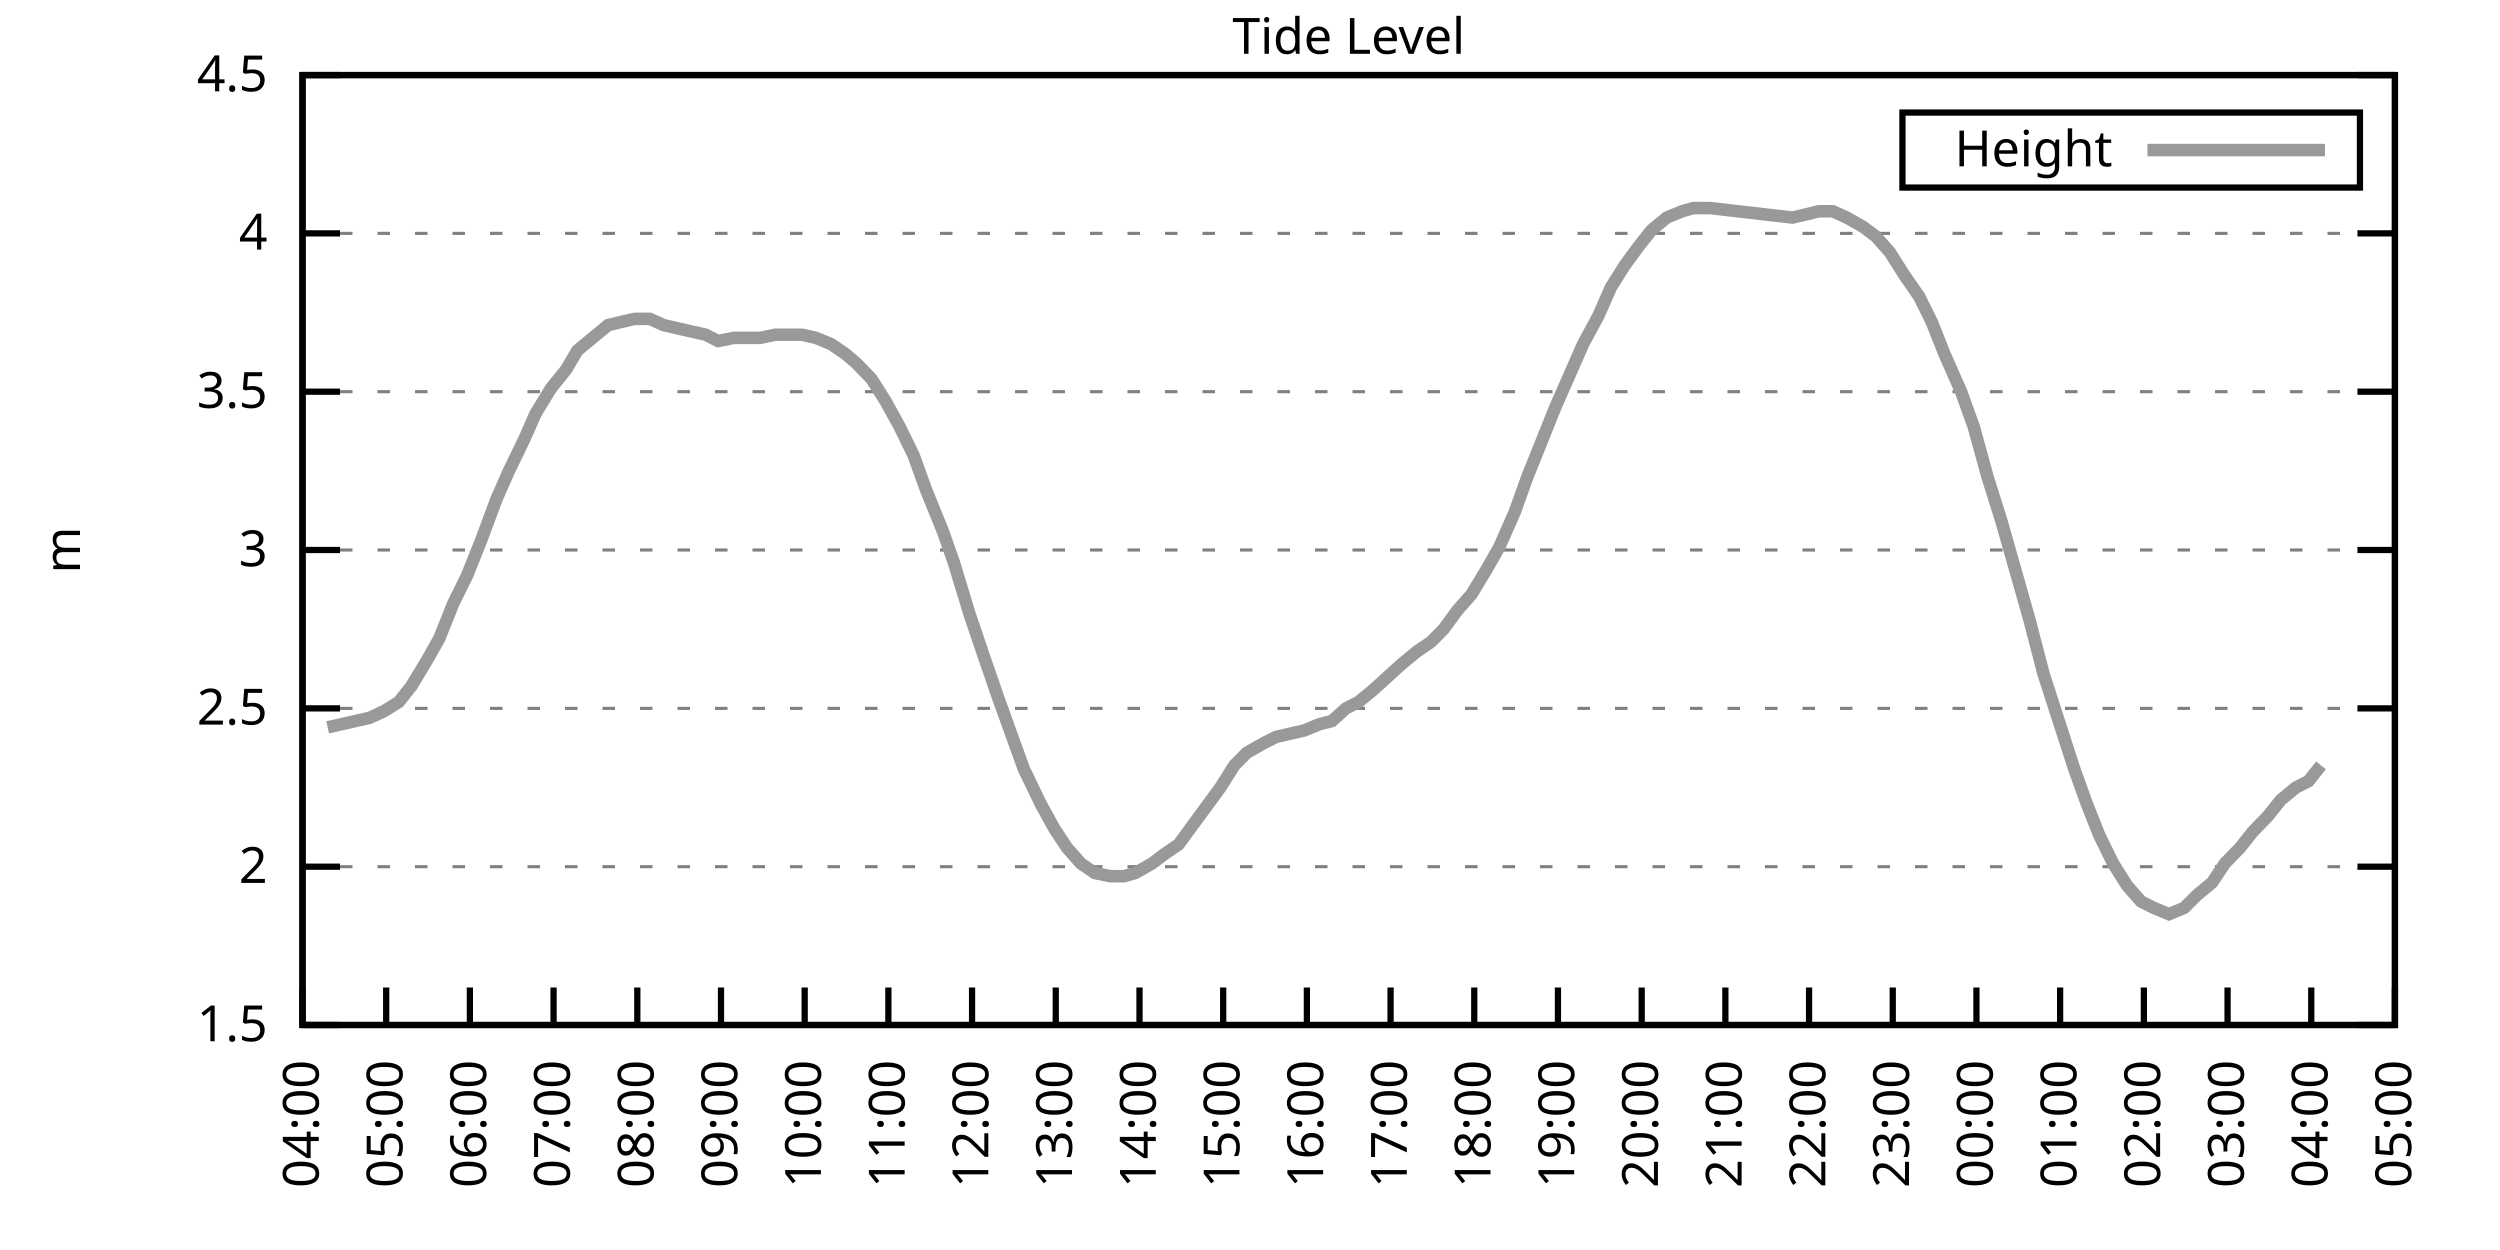
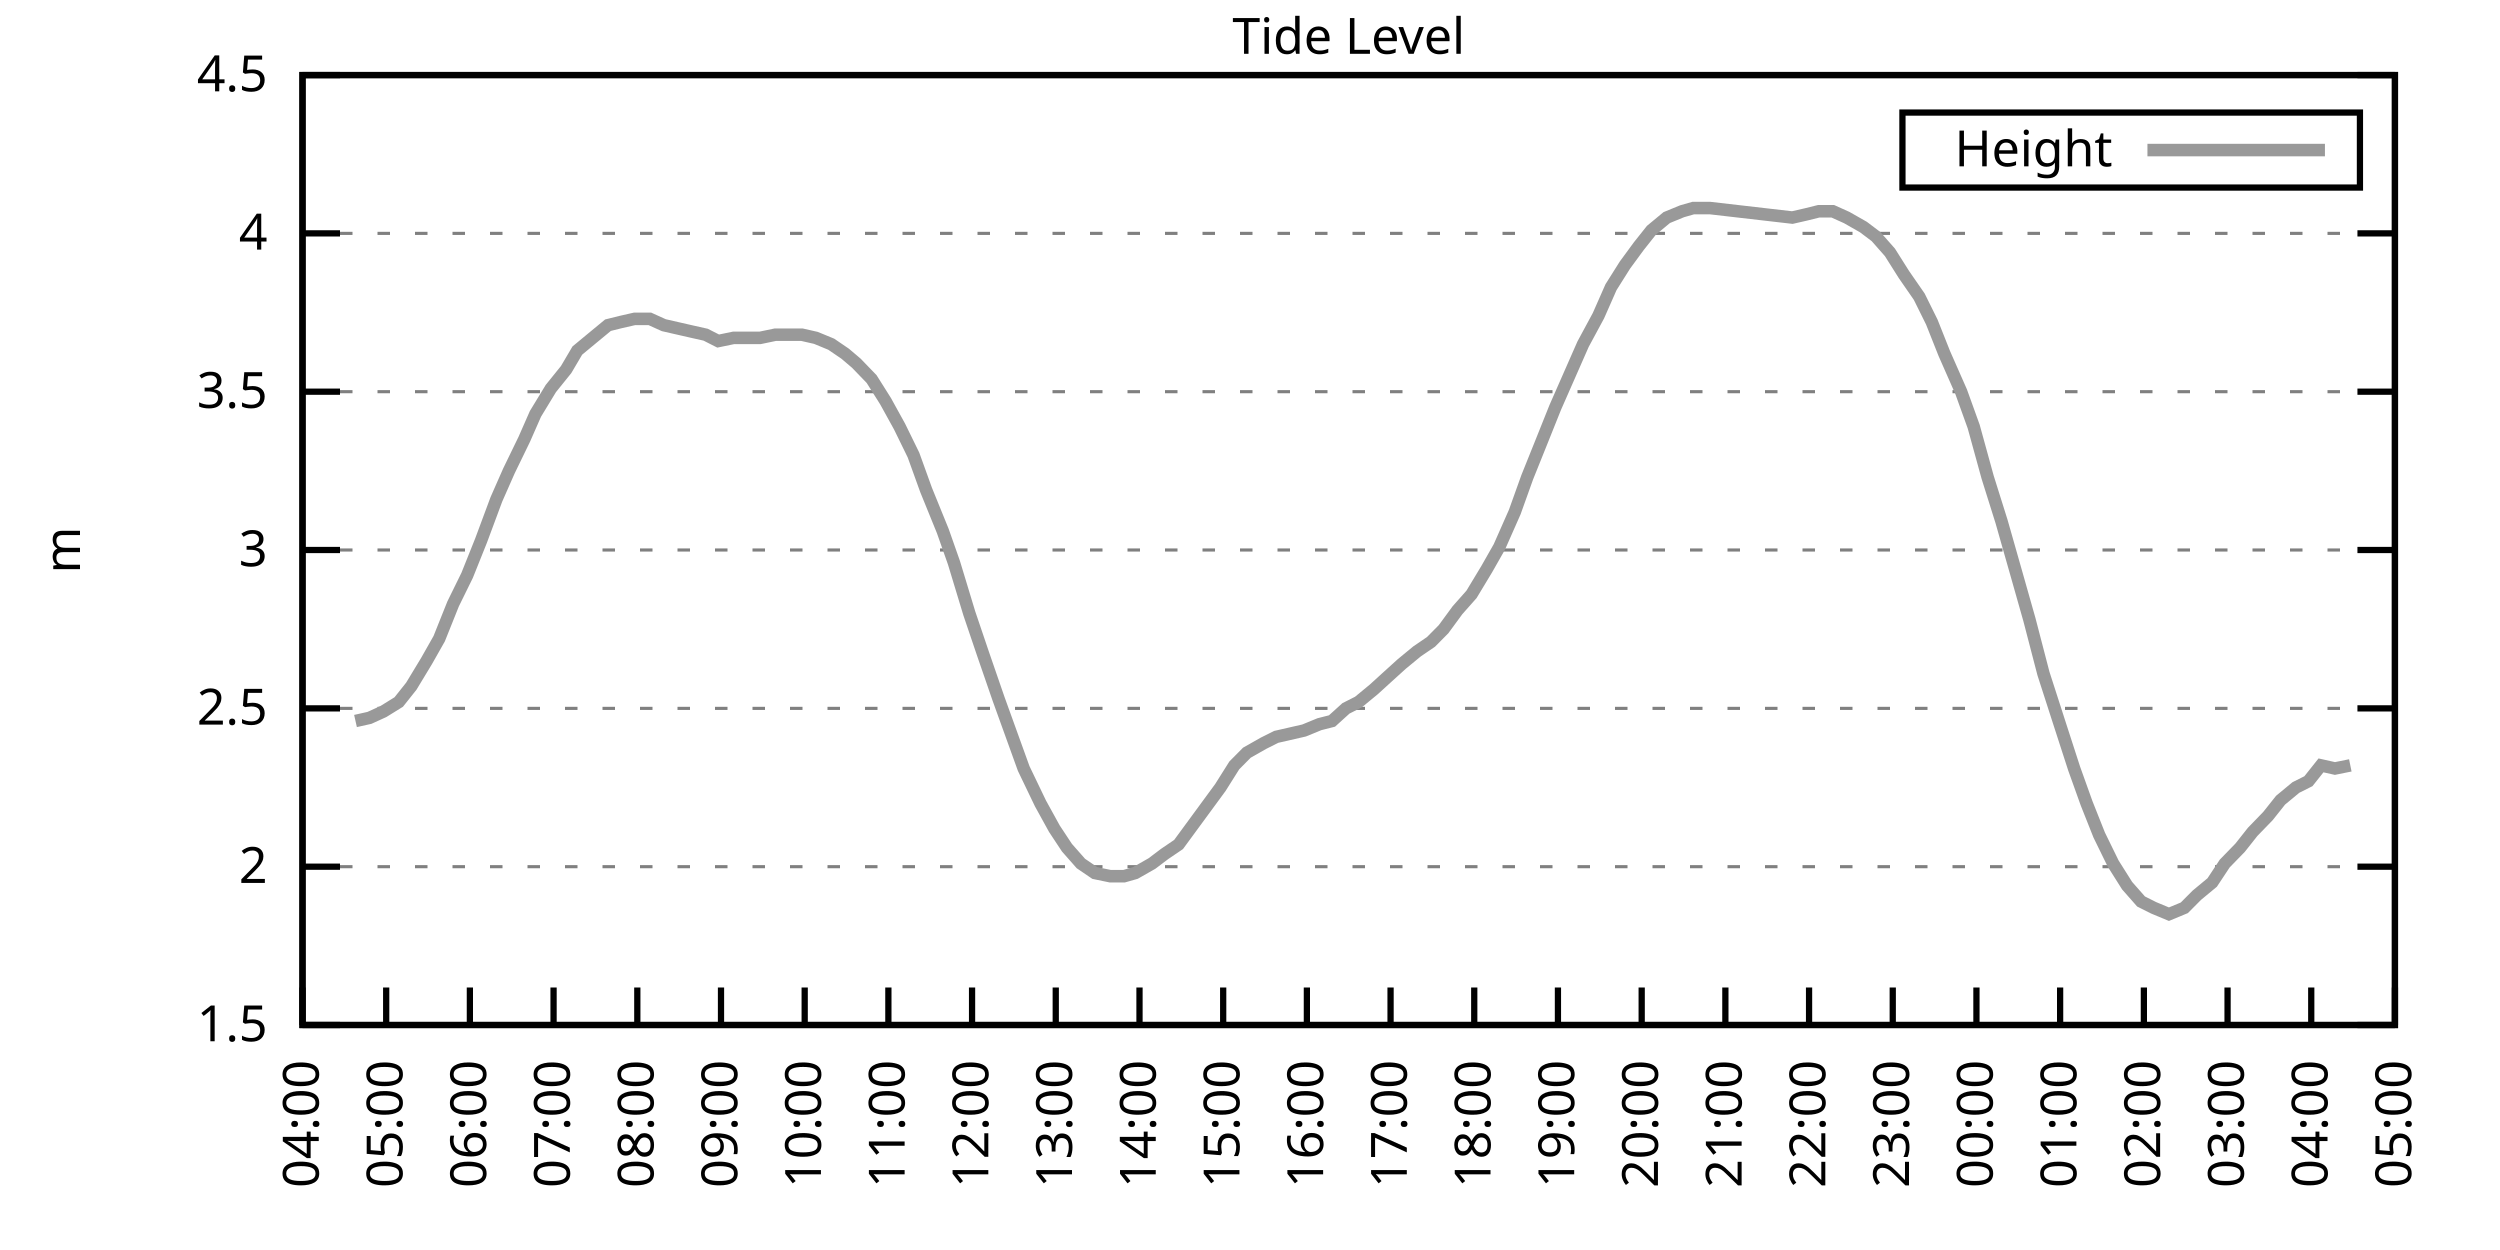
<svg xmlns="http://www.w3.org/2000/svg" xmlns:xlink="http://www.w3.org/1999/xlink" width="400" height="200" viewBox="0 0 400 200">
  <g id="gnuplot_canvas">
    <rect x="0" y="0" width="400" height="200" fill="none" />
    <defs>
      <circle id="gpDot" r="0.5" stroke-width="0.5" stroke="currentColor" />
      <path id="gpPt0" stroke-width="0.333" stroke="currentColor" d="M-1,0 h2 M0,-1 v2" />
      <path id="gpPt1" stroke-width="0.333" stroke="currentColor" d="M-1,-1 L1,1 M1,-1 L-1,1" />
      <path id="gpPt2" stroke-width="0.333" stroke="currentColor" d="M-1,0 L1,0 M0,-1 L0,1 M-1,-1 L1,1 M-1,1 L1,-1" />
      <rect id="gpPt3" stroke-width="0.333" stroke="currentColor" x="-1" y="-1" width="2" height="2" />
      <rect id="gpPt4" stroke-width="0.333" stroke="currentColor" fill="currentColor" x="-1" y="-1" width="2" height="2" />
      <circle id="gpPt5" stroke-width="0.333" stroke="currentColor" cx="0" cy="0" r="1" />
      <use xlink:href="#gpPt5" id="gpPt6" fill="currentColor" stroke="none" />
      <path id="gpPt7" stroke-width="0.333" stroke="currentColor" d="M0,-1.33 L-1.33,0.67 L1.33,0.67 z" />
      <use xlink:href="#gpPt7" id="gpPt8" fill="currentColor" stroke="none" />
      <use xlink:href="#gpPt7" id="gpPt9" stroke="currentColor" transform="rotate(180)" />
      <use xlink:href="#gpPt9" id="gpPt10" fill="currentColor" stroke="none" />
      <use xlink:href="#gpPt3" id="gpPt11" stroke="currentColor" transform="rotate(45)" />
      <use xlink:href="#gpPt11" id="gpPt12" fill="currentColor" stroke="none" />
      <path id="gpPt13" stroke-width="0.333" stroke="currentColor" d="M0,1.330 L1.265,0.411 L0.782,-1.067 L-0.782,-1.076 L-1.265,0.411 z" />
      <use xlink:href="#gpPt13" id="gpPt14" fill="currentColor" stroke="none" />
      <filter id="textbox" filterUnits="objectBoundingBox" x="0" y="0" height="1" width="1">
        <feFlood flood-color="white" flood-opacity="1" result="bgnd" />
        <feComposite in="SourceGraphic" in2="bgnd" operator="atop" />
      </filter>
      <filter id="greybox" filterUnits="objectBoundingBox" x="0" y="0" height="1" width="1">
        <feFlood flood-color="lightgrey" flood-opacity="1" result="grey" />
        <feComposite in="SourceGraphic" in2="grey" operator="atop" />
      </filter>
    </defs>
    <g fill="none" color="white" stroke="currentColor" stroke-width="1.00" stroke-linecap="butt" stroke-linejoin="miter">
</g>
    <g fill="none" color="black" stroke="currentColor" stroke-width="1.00" stroke-linecap="butt" stroke-linejoin="miter">
      <g stroke="none" shape-rendering="crispEdges">
        <polygon fill="rgb(255, 255, 255)" points="48.40,164.00 383.18,164.00 383.18,12.02 48.40,12.02 " />
      </g>
    </g>
    <g fill="none" color="black" stroke="currentColor" stroke-width="1.00" stroke-linecap="butt" stroke-linejoin="miter">
</g>
    <g fill="none" color="black" stroke="black" stroke-width="0.50" stroke-linecap="butt" stroke-linejoin="miter">
</g>
    <g fill="none" color="gray" stroke="currentColor" stroke-width="0.50" stroke-linecap="butt" stroke-linejoin="miter">
      <path stroke="gray" stroke-dasharray="2,4" class="gridline" d="M48.40,164.00 L383.19,164.00  " />
    </g>
    <g fill="none" color="gray" stroke="gray" stroke-width="1.00" stroke-linecap="butt" stroke-linejoin="miter">
</g>
    <g fill="none" color="black" stroke="currentColor" stroke-width="1.00" stroke-linecap="butt" stroke-linejoin="miter">
      <path stroke="black" d="M48.40,164.00 L54.40,164.00 M383.19,164.00 L377.19,164.00  " />
      <g transform="translate(42.80,166.60)" stroke="none" fill="black" font-family="Sans" font-size="8.00" text-anchor="end">
        <text>
          <tspan font-family="Sans"> 1.5</tspan>
        </text>
      </g>
    </g>
    <g fill="none" color="black" stroke="currentColor" stroke-width="1.00" stroke-linecap="butt" stroke-linejoin="miter">
</g>
    <g fill="none" color="black" stroke="black" stroke-width="0.50" stroke-linecap="butt" stroke-linejoin="miter">
</g>
    <g fill="none" color="gray" stroke="currentColor" stroke-width="0.50" stroke-linecap="butt" stroke-linejoin="miter">
      <path stroke="gray" stroke-dasharray="2,4" class="gridline" d="M48.40,138.67 L383.19,138.67  " />
    </g>
    <g fill="none" color="gray" stroke="gray" stroke-width="1.00" stroke-linecap="butt" stroke-linejoin="miter">
</g>
    <g fill="none" color="black" stroke="currentColor" stroke-width="1.00" stroke-linecap="butt" stroke-linejoin="miter">
      <path stroke="black" d="M48.40,138.67 L54.40,138.67 M383.19,138.67 L377.19,138.67  " />
      <g transform="translate(42.80,141.27)" stroke="none" fill="black" font-family="Sans" font-size="8.00" text-anchor="end">
        <text>
          <tspan font-family="Sans"> 2</tspan>
        </text>
      </g>
    </g>
    <g fill="none" color="black" stroke="currentColor" stroke-width="1.00" stroke-linecap="butt" stroke-linejoin="miter">
</g>
    <g fill="none" color="black" stroke="black" stroke-width="0.50" stroke-linecap="butt" stroke-linejoin="miter">
</g>
    <g fill="none" color="gray" stroke="currentColor" stroke-width="0.50" stroke-linecap="butt" stroke-linejoin="miter">
      <path stroke="gray" stroke-dasharray="2,4" class="gridline" d="M48.40,113.34 L383.19,113.34  " />
    </g>
    <g fill="none" color="gray" stroke="gray" stroke-width="1.00" stroke-linecap="butt" stroke-linejoin="miter">
</g>
    <g fill="none" color="black" stroke="currentColor" stroke-width="1.00" stroke-linecap="butt" stroke-linejoin="miter">
      <path stroke="black" d="M48.40,113.34 L54.40,113.34 M383.19,113.34 L377.19,113.34  " />
      <g transform="translate(42.80,115.94)" stroke="none" fill="black" font-family="Sans" font-size="8.00" text-anchor="end">
        <text>
          <tspan font-family="Sans"> 2.5</tspan>
        </text>
      </g>
    </g>
    <g fill="none" color="black" stroke="currentColor" stroke-width="1.00" stroke-linecap="butt" stroke-linejoin="miter">
</g>
    <g fill="none" color="black" stroke="black" stroke-width="0.50" stroke-linecap="butt" stroke-linejoin="miter">
</g>
    <g fill="none" color="gray" stroke="currentColor" stroke-width="0.50" stroke-linecap="butt" stroke-linejoin="miter">
      <path stroke="gray" stroke-dasharray="2,4" class="gridline" d="M48.40,88.00 L383.19,88.00  " />
    </g>
    <g fill="none" color="gray" stroke="gray" stroke-width="1.00" stroke-linecap="butt" stroke-linejoin="miter">
</g>
    <g fill="none" color="black" stroke="currentColor" stroke-width="1.00" stroke-linecap="butt" stroke-linejoin="miter">
      <path stroke="black" d="M48.40,88.00 L54.40,88.00 M383.19,88.00 L377.19,88.00  " />
      <g transform="translate(42.80,90.60)" stroke="none" fill="black" font-family="Sans" font-size="8.00" text-anchor="end">
        <text>
          <tspan font-family="Sans"> 3</tspan>
        </text>
      </g>
    </g>
    <g fill="none" color="black" stroke="currentColor" stroke-width="1.00" stroke-linecap="butt" stroke-linejoin="miter">
</g>
    <g fill="none" color="black" stroke="black" stroke-width="0.50" stroke-linecap="butt" stroke-linejoin="miter">
</g>
    <g fill="none" color="gray" stroke="currentColor" stroke-width="0.50" stroke-linecap="butt" stroke-linejoin="miter">
      <path stroke="gray" stroke-dasharray="2,4" class="gridline" d="M48.40,62.67 L383.19,62.67  " />
    </g>
    <g fill="none" color="gray" stroke="gray" stroke-width="1.00" stroke-linecap="butt" stroke-linejoin="miter">
</g>
    <g fill="none" color="black" stroke="currentColor" stroke-width="1.00" stroke-linecap="butt" stroke-linejoin="miter">
      <path stroke="black" d="M48.40,62.67 L54.40,62.67 M383.19,62.67 L377.19,62.67  " />
      <g transform="translate(42.80,65.27)" stroke="none" fill="black" font-family="Sans" font-size="8.00" text-anchor="end">
        <text>
          <tspan font-family="Sans"> 3.5</tspan>
        </text>
      </g>
    </g>
    <g fill="none" color="black" stroke="currentColor" stroke-width="1.00" stroke-linecap="butt" stroke-linejoin="miter">
</g>
    <g fill="none" color="black" stroke="black" stroke-width="0.50" stroke-linecap="butt" stroke-linejoin="miter">
</g>
    <g fill="none" color="gray" stroke="currentColor" stroke-width="0.50" stroke-linecap="butt" stroke-linejoin="miter">
      <path stroke="gray" stroke-dasharray="2,4" class="gridline" d="M48.40,37.34 L383.19,37.34  " />
    </g>
    <g fill="none" color="gray" stroke="gray" stroke-width="1.00" stroke-linecap="butt" stroke-linejoin="miter">
</g>
    <g fill="none" color="black" stroke="currentColor" stroke-width="1.00" stroke-linecap="butt" stroke-linejoin="miter">
      <path stroke="black" d="M48.40,37.34 L54.40,37.34 M383.19,37.34 L377.19,37.34  " />
      <g transform="translate(42.80,39.94)" stroke="none" fill="black" font-family="Sans" font-size="8.00" text-anchor="end">
        <text>
          <tspan font-family="Sans"> 4</tspan>
        </text>
      </g>
    </g>
    <g fill="none" color="black" stroke="currentColor" stroke-width="1.00" stroke-linecap="butt" stroke-linejoin="miter">
</g>
    <g fill="none" color="black" stroke="black" stroke-width="0.50" stroke-linecap="butt" stroke-linejoin="miter">
</g>
    <g fill="none" color="gray" stroke="currentColor" stroke-width="0.50" stroke-linecap="butt" stroke-linejoin="miter">
      <path stroke="gray" stroke-dasharray="2,4" class="gridline" d="M48.40,12.01 L383.19,12.01  " />
    </g>
    <g fill="none" color="gray" stroke="gray" stroke-width="1.00" stroke-linecap="butt" stroke-linejoin="miter">
</g>
    <g fill="none" color="black" stroke="currentColor" stroke-width="1.00" stroke-linecap="butt" stroke-linejoin="miter">
      <path stroke="black" d="M48.40,12.01 L54.40,12.01 M383.19,12.01 L377.19,12.01  " />
      <g transform="translate(42.80,14.61)" stroke="none" fill="black" font-family="Sans" font-size="8.00" text-anchor="end">
        <text>
          <tspan font-family="Sans"> 4.5</tspan>
        </text>
      </g>
    </g>
    <g fill="none" color="black" stroke="currentColor" stroke-width="1.00" stroke-linecap="butt" stroke-linejoin="miter">
      <path stroke="black" d="M48.40,164.00 L48.40,158.00  " />
      <g transform="translate(51.00,169.60) rotate(270.00)" stroke="none" fill="black" font-family="Sans" font-size="8.00" text-anchor="end">
        <text>
          <tspan font-family="Sans">04:00</tspan>
        </text>
      </g>
    </g>
    <g fill="none" color="black" stroke="currentColor" stroke-width="1.00" stroke-linecap="butt" stroke-linejoin="miter">
      <path stroke="black" d="M61.79,164.00 L61.79,158.00  " />
      <g transform="translate(64.39,169.60) rotate(270.00)" stroke="none" fill="black" font-family="Sans" font-size="8.00" text-anchor="end">
        <text>
          <tspan font-family="Sans">05:00</tspan>
        </text>
      </g>
    </g>
    <g fill="none" color="black" stroke="currentColor" stroke-width="1.00" stroke-linecap="butt" stroke-linejoin="miter">
      <path stroke="black" d="M75.18,164.00 L75.18,158.00  " />
      <g transform="translate(77.78,169.60) rotate(270.00)" stroke="none" fill="black" font-family="Sans" font-size="8.00" text-anchor="end">
        <text>
          <tspan font-family="Sans">06:00</tspan>
        </text>
      </g>
    </g>
    <g fill="none" color="black" stroke="currentColor" stroke-width="1.00" stroke-linecap="butt" stroke-linejoin="miter">
      <path stroke="black" d="M88.57,164.00 L88.57,158.00  " />
      <g transform="translate(91.17,169.60) rotate(270.00)" stroke="none" fill="black" font-family="Sans" font-size="8.00" text-anchor="end">
        <text>
          <tspan font-family="Sans">07:00</tspan>
        </text>
      </g>
    </g>
    <g fill="none" color="black" stroke="currentColor" stroke-width="1.00" stroke-linecap="butt" stroke-linejoin="miter">
      <path stroke="black" d="M101.97,164.00 L101.97,158.00  " />
      <g transform="translate(104.57,169.60) rotate(270.00)" stroke="none" fill="black" font-family="Sans" font-size="8.00" text-anchor="end">
        <text>
          <tspan font-family="Sans">08:00</tspan>
        </text>
      </g>
    </g>
    <g fill="none" color="black" stroke="currentColor" stroke-width="1.00" stroke-linecap="butt" stroke-linejoin="miter">
      <path stroke="black" d="M115.36,164.00 L115.36,158.00  " />
      <g transform="translate(117.96,169.60) rotate(270.00)" stroke="none" fill="black" font-family="Sans" font-size="8.00" text-anchor="end">
        <text>
          <tspan font-family="Sans">09:00</tspan>
        </text>
      </g>
    </g>
    <g fill="none" color="black" stroke="currentColor" stroke-width="1.00" stroke-linecap="butt" stroke-linejoin="miter">
      <path stroke="black" d="M128.75,164.00 L128.75,158.00  " />
      <g transform="translate(131.35,169.60) rotate(270.00)" stroke="none" fill="black" font-family="Sans" font-size="8.00" text-anchor="end">
        <text>
          <tspan font-family="Sans">10:00</tspan>
        </text>
      </g>
    </g>
    <g fill="none" color="black" stroke="currentColor" stroke-width="1.00" stroke-linecap="butt" stroke-linejoin="miter">
      <path stroke="black" d="M142.14,164.00 L142.14,158.00  " />
      <g transform="translate(144.74,169.60) rotate(270.00)" stroke="none" fill="black" font-family="Sans" font-size="8.00" text-anchor="end">
        <text>
          <tspan font-family="Sans">11:00</tspan>
        </text>
      </g>
    </g>
    <g fill="none" color="black" stroke="currentColor" stroke-width="1.00" stroke-linecap="butt" stroke-linejoin="miter">
      <path stroke="black" d="M155.53,164.00 L155.53,158.00  " />
      <g transform="translate(158.13,169.60) rotate(270.00)" stroke="none" fill="black" font-family="Sans" font-size="8.00" text-anchor="end">
        <text>
          <tspan font-family="Sans">12:00</tspan>
        </text>
      </g>
    </g>
    <g fill="none" color="black" stroke="currentColor" stroke-width="1.00" stroke-linecap="butt" stroke-linejoin="miter">
      <path stroke="black" d="M168.92,164.00 L168.92,158.00  " />
      <g transform="translate(171.52,169.60) rotate(270.00)" stroke="none" fill="black" font-family="Sans" font-size="8.00" text-anchor="end">
        <text>
          <tspan font-family="Sans">13:00</tspan>
        </text>
      </g>
    </g>
    <g fill="none" color="black" stroke="currentColor" stroke-width="1.00" stroke-linecap="butt" stroke-linejoin="miter">
      <path stroke="black" d="M182.32,164.00 L182.32,158.00  " />
      <g transform="translate(184.92,169.60) rotate(270.00)" stroke="none" fill="black" font-family="Sans" font-size="8.00" text-anchor="end">
        <text>
          <tspan font-family="Sans">14:00</tspan>
        </text>
      </g>
    </g>
    <g fill="none" color="black" stroke="currentColor" stroke-width="1.00" stroke-linecap="butt" stroke-linejoin="miter">
      <path stroke="black" d="M195.71,164.00 L195.71,158.00  " />
      <g transform="translate(198.31,169.60) rotate(270.00)" stroke="none" fill="black" font-family="Sans" font-size="8.00" text-anchor="end">
        <text>
          <tspan font-family="Sans">15:00</tspan>
        </text>
      </g>
    </g>
    <g fill="none" color="black" stroke="currentColor" stroke-width="1.00" stroke-linecap="butt" stroke-linejoin="miter">
      <path stroke="black" d="M209.10,164.00 L209.10,158.00  " />
      <g transform="translate(211.70,169.60) rotate(270.00)" stroke="none" fill="black" font-family="Sans" font-size="8.00" text-anchor="end">
        <text>
          <tspan font-family="Sans">16:00</tspan>
        </text>
      </g>
    </g>
    <g fill="none" color="black" stroke="currentColor" stroke-width="1.00" stroke-linecap="butt" stroke-linejoin="miter">
      <path stroke="black" d="M222.49,164.00 L222.49,158.00  " />
      <g transform="translate(225.09,169.60) rotate(270.00)" stroke="none" fill="black" font-family="Sans" font-size="8.00" text-anchor="end">
        <text>
          <tspan font-family="Sans">17:00</tspan>
        </text>
      </g>
    </g>
    <g fill="none" color="black" stroke="currentColor" stroke-width="1.00" stroke-linecap="butt" stroke-linejoin="miter">
      <path stroke="black" d="M235.88,164.00 L235.88,158.00  " />
      <g transform="translate(238.48,169.60) rotate(270.00)" stroke="none" fill="black" font-family="Sans" font-size="8.00" text-anchor="end">
        <text>
          <tspan font-family="Sans">18:00</tspan>
        </text>
      </g>
    </g>
    <g fill="none" color="black" stroke="currentColor" stroke-width="1.00" stroke-linecap="butt" stroke-linejoin="miter">
      <path stroke="black" d="M249.27,164.00 L249.27,158.00  " />
      <g transform="translate(251.87,169.60) rotate(270.00)" stroke="none" fill="black" font-family="Sans" font-size="8.00" text-anchor="end">
        <text>
          <tspan font-family="Sans">19:00</tspan>
        </text>
      </g>
    </g>
    <g fill="none" color="black" stroke="currentColor" stroke-width="1.00" stroke-linecap="butt" stroke-linejoin="miter">
      <path stroke="black" d="M262.67,164.00 L262.67,158.00  " />
      <g transform="translate(265.27,169.60) rotate(270.00)" stroke="none" fill="black" font-family="Sans" font-size="8.00" text-anchor="end">
        <text>
          <tspan font-family="Sans">20:00</tspan>
        </text>
      </g>
    </g>
    <g fill="none" color="black" stroke="currentColor" stroke-width="1.00" stroke-linecap="butt" stroke-linejoin="miter">
      <path stroke="black" d="M276.06,164.00 L276.06,158.00  " />
      <g transform="translate(278.66,169.60) rotate(270.00)" stroke="none" fill="black" font-family="Sans" font-size="8.00" text-anchor="end">
        <text>
          <tspan font-family="Sans">21:00</tspan>
        </text>
      </g>
    </g>
    <g fill="none" color="black" stroke="currentColor" stroke-width="1.00" stroke-linecap="butt" stroke-linejoin="miter">
      <path stroke="black" d="M289.45,164.00 L289.45,158.00  " />
      <g transform="translate(292.05,169.60) rotate(270.00)" stroke="none" fill="black" font-family="Sans" font-size="8.00" text-anchor="end">
        <text>
          <tspan font-family="Sans">22:00</tspan>
        </text>
      </g>
    </g>
    <g fill="none" color="black" stroke="currentColor" stroke-width="1.00" stroke-linecap="butt" stroke-linejoin="miter">
      <path stroke="black" d="M302.84,164.00 L302.84,158.00  " />
      <g transform="translate(305.44,169.60) rotate(270.00)" stroke="none" fill="black" font-family="Sans" font-size="8.00" text-anchor="end">
        <text>
          <tspan font-family="Sans">23:00</tspan>
        </text>
      </g>
    </g>
    <g fill="none" color="black" stroke="currentColor" stroke-width="1.00" stroke-linecap="butt" stroke-linejoin="miter">
      <path stroke="black" d="M316.23,164.00 L316.23,158.00  " />
      <g transform="translate(318.83,169.60) rotate(270.00)" stroke="none" fill="black" font-family="Sans" font-size="8.00" text-anchor="end">
        <text>
          <tspan font-family="Sans">00:00</tspan>
        </text>
      </g>
    </g>
    <g fill="none" color="black" stroke="currentColor" stroke-width="1.00" stroke-linecap="butt" stroke-linejoin="miter">
      <path stroke="black" d="M329.62,164.00 L329.62,158.00  " />
      <g transform="translate(332.22,169.60) rotate(270.00)" stroke="none" fill="black" font-family="Sans" font-size="8.00" text-anchor="end">
        <text>
          <tspan font-family="Sans">01:00</tspan>
        </text>
      </g>
    </g>
    <g fill="none" color="black" stroke="currentColor" stroke-width="1.00" stroke-linecap="butt" stroke-linejoin="miter">
      <path stroke="black" d="M343.02,164.00 L343.02,158.00  " />
      <g transform="translate(345.62,169.60) rotate(270.00)" stroke="none" fill="black" font-family="Sans" font-size="8.00" text-anchor="end">
        <text>
          <tspan font-family="Sans">02:00</tspan>
        </text>
      </g>
    </g>
    <g fill="none" color="black" stroke="currentColor" stroke-width="1.00" stroke-linecap="butt" stroke-linejoin="miter">
      <path stroke="black" d="M356.41,164.00 L356.41,158.00  " />
      <g transform="translate(359.01,169.60) rotate(270.00)" stroke="none" fill="black" font-family="Sans" font-size="8.00" text-anchor="end">
        <text>
          <tspan font-family="Sans">03:00</tspan>
        </text>
      </g>
    </g>
    <g fill="none" color="black" stroke="currentColor" stroke-width="1.00" stroke-linecap="butt" stroke-linejoin="miter">
      <path stroke="black" d="M369.80,164.00 L369.80,158.00  " />
      <g transform="translate(372.40,169.60) rotate(270.00)" stroke="none" fill="black" font-family="Sans" font-size="8.00" text-anchor="end">
        <text>
          <tspan font-family="Sans">04:00</tspan>
        </text>
      </g>
    </g>
    <g fill="none" color="black" stroke="currentColor" stroke-width="1.00" stroke-linecap="butt" stroke-linejoin="miter">
      <path stroke="black" d="M383.19,164.00 L383.19,158.00  " />
      <g transform="translate(385.79,169.60) rotate(270.00)" stroke="none" fill="black" font-family="Sans" font-size="8.00" text-anchor="end">
        <text>
          <tspan font-family="Sans">05:00</tspan>
        </text>
      </g>
    </g>
    <g fill="none" color="black" stroke="currentColor" stroke-width="1.00" stroke-linecap="butt" stroke-linejoin="miter">
</g>
    <g fill="none" color="black" stroke="currentColor" stroke-width="1.00" stroke-linecap="butt" stroke-linejoin="miter">
      <path stroke="black" d="M48.40,12.01 L48.40,164.00 L383.19,164.00 L383.19,12.01 L48.40,12.01 Z  " />
    </g>
    <g fill="none" color="black" stroke="currentColor" stroke-width="1.00" stroke-linecap="butt" stroke-linejoin="miter">
</g>
    <g fill="none" color="black" stroke="currentColor" stroke-width="1.00" stroke-linecap="butt" stroke-linejoin="miter">
      <path stroke="black" d="M304.39,30.01 L304.39,18.01 L377.59,18.01 L377.59,30.01 L304.39,30.01 Z  " />
    </g>
    <g id="Tide_level_plot_1">
      <g fill="none" color="white" stroke="black" stroke-width="2.00" stroke-linecap="butt" stroke-linejoin="miter">
</g>
      <g fill="none" color="black" stroke="currentColor" stroke-width="2.00" stroke-linecap="butt" stroke-linejoin="miter">
        <g transform="translate(337.99,26.61)" stroke="none" fill="black" font-family="Sans" font-size="8.00" text-anchor="end">
          <text>
            <tspan font-family="Sans">Height</tspan>
          </text>
        </g>
      </g>
      <g fill="none" color="black" stroke="currentColor" stroke-width="2.00" stroke-linecap="butt" stroke-linejoin="miter">
-         <path stroke="rgb(153, 153, 153)" d="M343.59,24.01 L371.99,24.01 M52.42,116.38 L54.65,115.87 L56.88,115.36 L59.11,114.86 L61.35,113.84 L63.80,112.32   L65.81,109.79 L68.26,105.74 L70.27,102.19 L72.50,96.62 L74.74,92.06 L76.97,86.49 L79.42,79.90 L81.43,75.34   L83.89,70.27 L85.67,66.22 L88.13,62.17 L90.58,59.13 L92.37,56.09 L94.82,54.06 L97.28,52.03 L99.29,51.53   L101.52,51.02 L103.98,51.02 L106.21,52.03 L108.44,52.54 L110.67,53.05 L112.90,53.55 L114.91,54.57 L117.37,54.06   L119.38,54.06 L121.61,54.06 L124.06,53.55 L126.29,53.55 L128.30,53.55 L130.54,54.06 L132.99,55.07 L135.22,56.59   L137.01,58.11 L139.46,60.65 L141.69,64.19 L143.93,68.25 L146.16,72.81 L148.17,78.38 L150.85,84.97 L152.63,90.03   L155.09,98.14 L157.32,104.72 L159.77,111.82 L161.78,117.39 L163.79,122.96 L166.47,128.54 L168.70,132.59 L170.71,135.63   L172.94,138.16 L175.17,139.68 L177.63,140.19 L179.86,140.19 L181.65,139.68 L184.32,138.16 L186.33,136.64 L188.57,135.12   L190.80,132.08 L193.03,129.04 L195.26,126.00 L197.49,122.46 L199.50,120.43 L202.18,118.91 L204.19,117.90 L206.42,117.39   L208.65,116.88 L211.11,115.87 L213.12,115.36 L215.35,113.34 L217.36,112.32 L219.81,110.30 L222.04,108.27 L224.28,106.24   L226.73,104.22 L228.96,102.70 L230.97,100.67 L233.20,97.63 L235.44,95.10 L237.89,91.04 L239.90,87.50 L242.36,81.93   L244.36,76.35 L246.60,70.78 L248.83,65.21 L251.06,60.14 L253.29,55.07 L255.75,50.51 L257.76,45.95 L259.99,42.41   L262.22,39.37 L264.23,36.84 L266.68,34.81 L269.14,33.80 L270.92,33.29 L273.60,33.29 L286.77,34.81 L289.00,34.30   L291.01,33.80 L293.24,33.80 L295.48,34.81 L298.15,36.33 L300.16,37.85 L302.39,40.38 L304.63,43.93 L307.08,47.47   L309.09,51.53 L311.10,56.59 L313.78,62.67 L315.79,68.25 L318.02,76.35 L320.25,83.45 L322.70,92.06 L324.71,99.15   L326.95,107.76 L329.40,115.36 L331.86,122.96 L333.86,128.54 L335.87,133.60 L338.10,138.16 L340.34,141.71 L342.57,144.24   L344.58,145.25 L347.03,146.27 L349.49,145.25 L351.50,143.23 L353.95,141.20 L355.96,138.16 L358.42,135.63 L360.42,133.10   L362.88,130.56 L364.89,128.03 L367.34,126.00 L369.35,124.99 L371.36,122.46  " />
+         <path stroke="rgb(153, 153, 153)" d="M343.59,24.01 L371.99,24.01 M56.88,115.36 L59.11,114.86 L61.35,113.84 L63.80,112.32 L65.81,109.79 L68.26,105.74   L70.27,102.19 L72.50,96.62 L74.74,92.06 L76.97,86.49 L79.42,79.90 L81.43,75.34 L83.89,70.27 L85.67,66.22   L88.13,62.17 L90.58,59.13 L92.37,56.09 L94.82,54.06 L97.28,52.03 L99.29,51.53 L101.52,51.02 L103.98,51.02   L106.21,52.03 L108.44,52.54 L110.67,53.05 L112.90,53.55 L114.91,54.57 L117.37,54.06 L119.38,54.06 L121.61,54.06   L124.06,53.55 L126.29,53.55 L128.30,53.55 L130.54,54.06 L132.99,55.07 L135.22,56.59 L137.01,58.11 L139.46,60.65   L141.69,64.19 L143.93,68.25 L146.16,72.81 L148.17,78.38 L150.85,84.97 L152.63,90.03 L155.09,98.14 L157.32,104.72   L159.77,111.82 L161.78,117.39 L163.79,122.96 L166.47,128.54 L168.70,132.59 L170.71,135.63 L172.94,138.16 L175.17,139.68   L177.63,140.19 L179.86,140.19 L181.65,139.68 L184.32,138.16 L186.33,136.64 L188.57,135.12 L190.80,132.08 L193.03,129.04   L195.26,126.00 L197.49,122.46 L199.50,120.43 L202.18,118.91 L204.19,117.90 L206.42,117.39 L208.65,116.88 L211.11,115.87   L213.12,115.36 L215.35,113.34 L217.36,112.32 L219.81,110.30 L222.04,108.27 L224.28,106.24 L226.73,104.22 L228.96,102.70   L230.97,100.67 L233.20,97.63 L235.44,95.10 L237.89,91.04 L239.90,87.50 L242.36,81.93 L244.36,76.35 L246.60,70.78   L248.83,65.21 L251.06,60.14 L253.29,55.07 L255.75,50.51 L257.76,45.95 L259.99,42.41 L262.22,39.37 L264.23,36.84   L266.68,34.81 L269.14,33.80 L270.92,33.29 L273.60,33.29 L286.77,34.81 L289.00,34.30 L291.01,33.80 L293.24,33.80   L295.48,34.81 L298.15,36.33 L300.16,37.85 L302.39,40.38 L304.63,43.93 L307.08,47.47 L309.09,51.53 L311.10,56.59   L313.78,62.67 L315.79,68.25 L318.02,76.35 L320.25,83.45 L322.70,92.06 L324.71,99.15 L326.95,107.76 L329.40,115.36   L331.86,122.96 L333.86,128.54 L335.87,133.60 L338.10,138.16 L340.34,141.71 L342.57,144.24 L344.58,145.25 L347.03,146.27   L349.49,145.25 L351.50,143.23 L353.95,141.20 L355.96,138.16 L358.42,135.63 L360.42,133.10 L362.88,130.56 L364.89,128.03   L367.34,126.00 L369.35,124.99 L371.36,122.46 L373.59,122.96 L376.05,122.46  " />
      </g>
    </g>
    <g fill="none" color="black" stroke="currentColor" stroke-width="2.00" stroke-linecap="butt" stroke-linejoin="miter">
</g>
    <g fill="none" color="black" stroke="black" stroke-width="1.00" stroke-linecap="butt" stroke-linejoin="miter">
</g>
    <g fill="none" color="black" stroke="currentColor" stroke-width="1.00" stroke-linecap="butt" stroke-linejoin="miter">
      <path stroke="black" d="M48.40,12.01 L48.40,164.00 L383.19,164.00 L383.19,12.01 L48.40,12.01 Z  " />
      <g transform="translate(12.80,88.01) rotate(270.00)" stroke="none" fill="black" font-family="Sans" font-size="8.00" text-anchor="middle">
        <text>
          <tspan font-family="Sans">m</tspan>
        </text>
      </g>
    </g>
    <g fill="none" color="black" stroke="currentColor" stroke-width="1.00" stroke-linecap="butt" stroke-linejoin="miter">
</g>
    <g fill="none" color="black" stroke="currentColor" stroke-width="1.00" stroke-linecap="butt" stroke-linejoin="miter">
      <g transform="translate(215.79,8.61)" stroke="none" fill="black" font-family="Sans" font-size="8.00" text-anchor="middle">
        <text>
          <tspan font-family="Sans">Tide Level</tspan>
        </text>
      </g>
    </g>
    <g fill="none" color="black" stroke="currentColor" stroke-width="1.00" stroke-linecap="butt" stroke-linejoin="miter">
</g>
  </g>
</svg>
